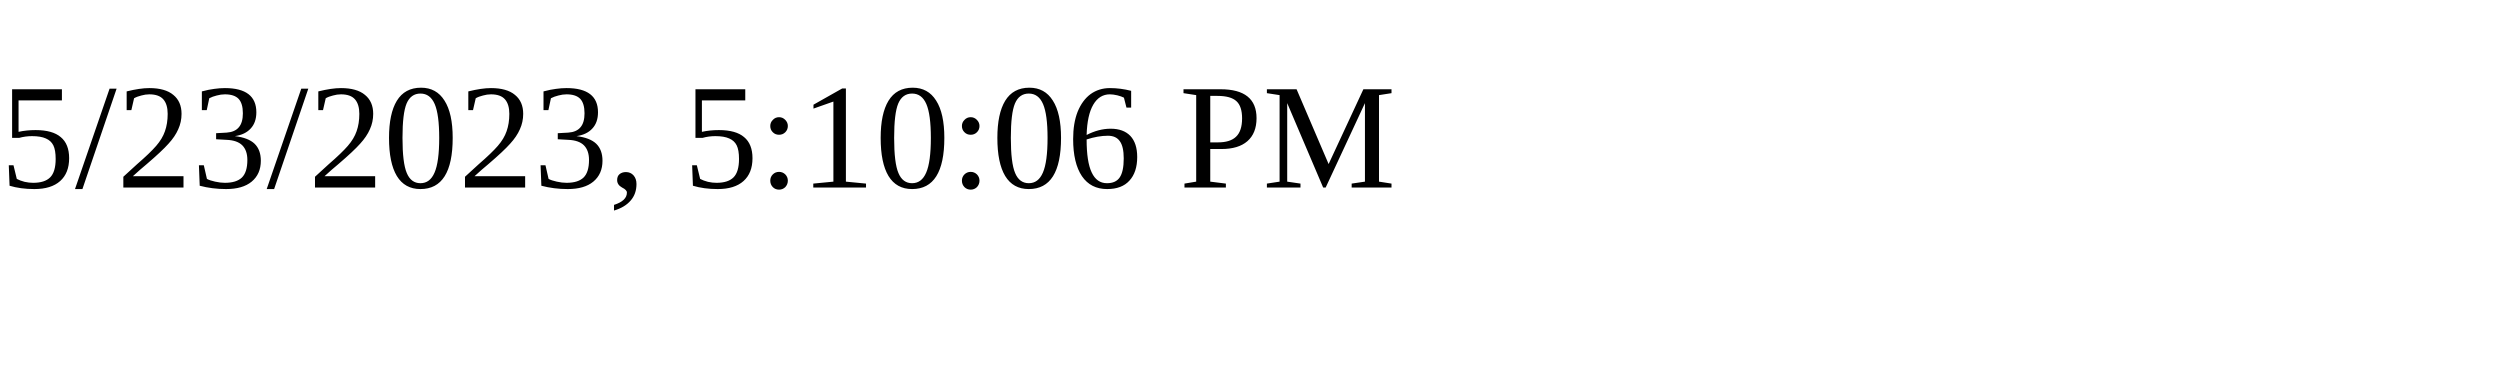
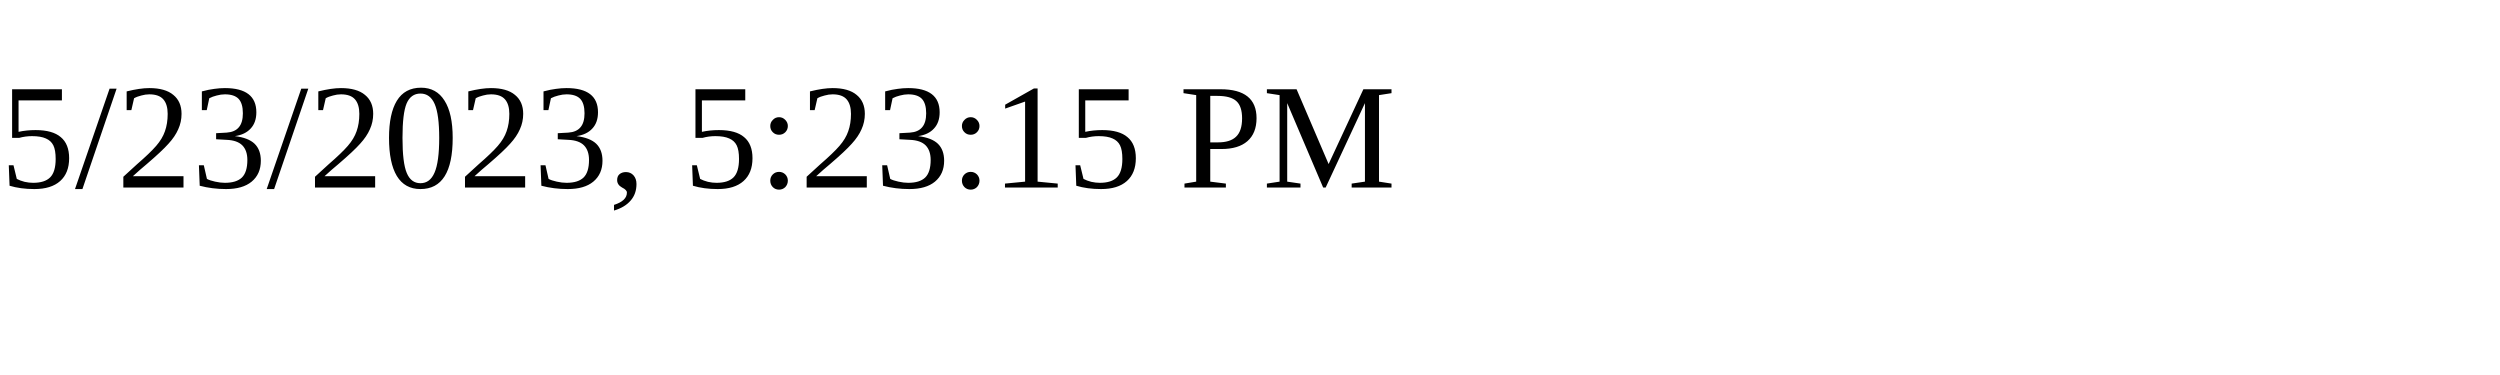
<svg xmlns="http://www.w3.org/2000/svg" height="30" width="200">
-   <text x="0" y="15">5/23/2023, 5:10:06 PM</text>
+   <text x="0" y="15">5/23/2023, 5:23:15 PM</text>
</svg>
